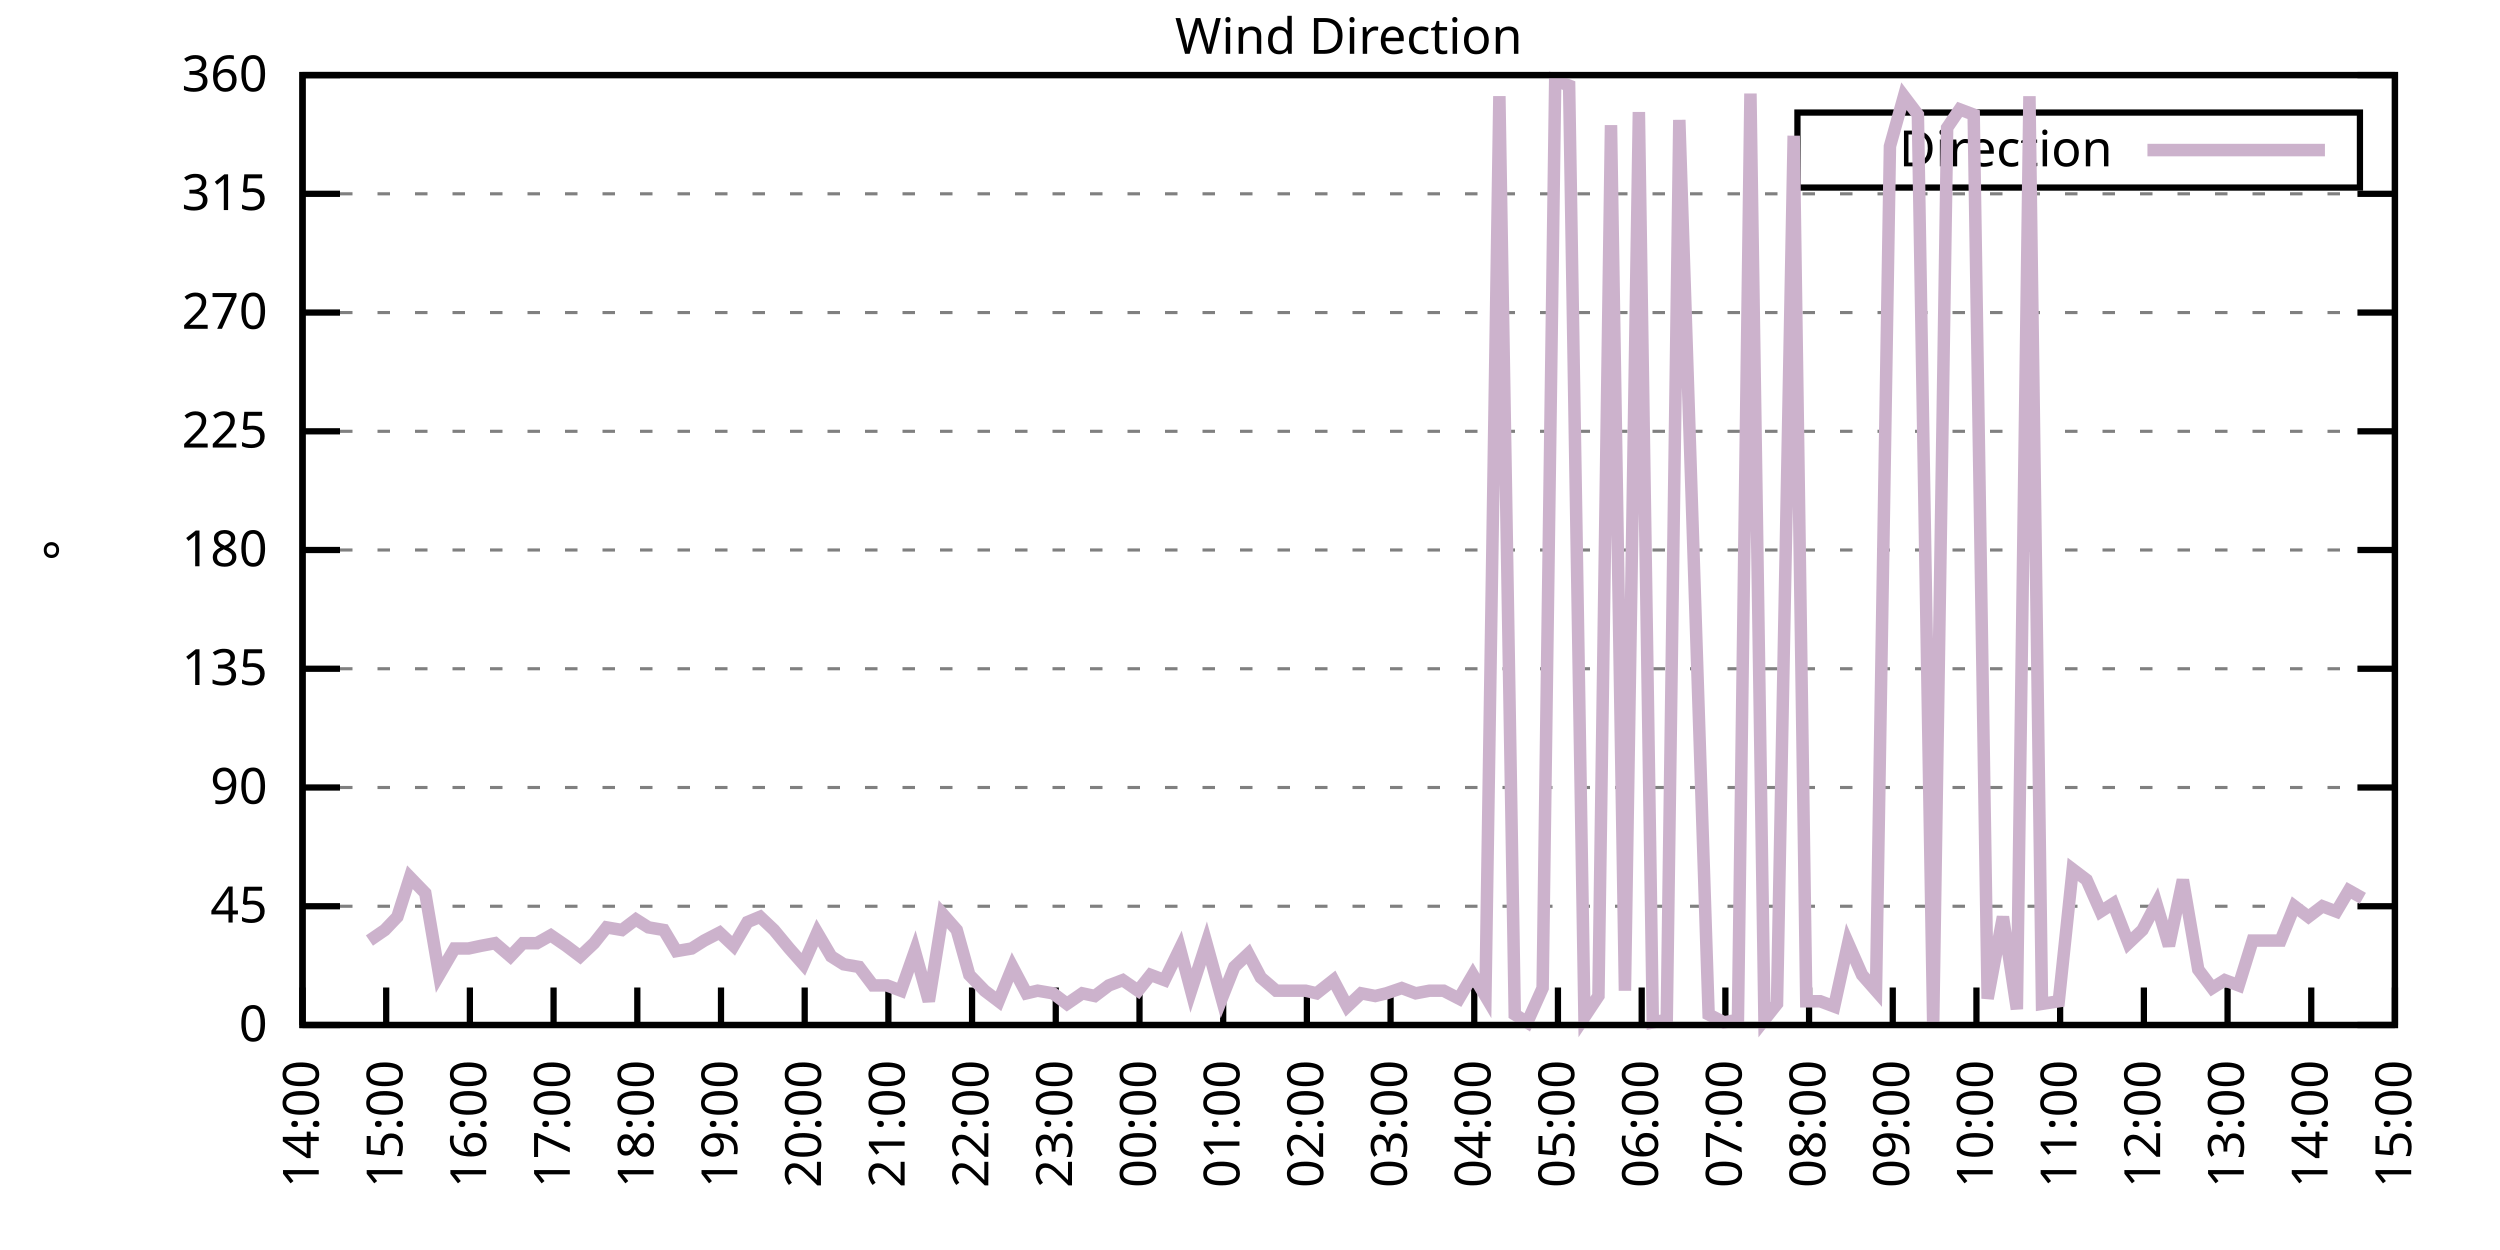
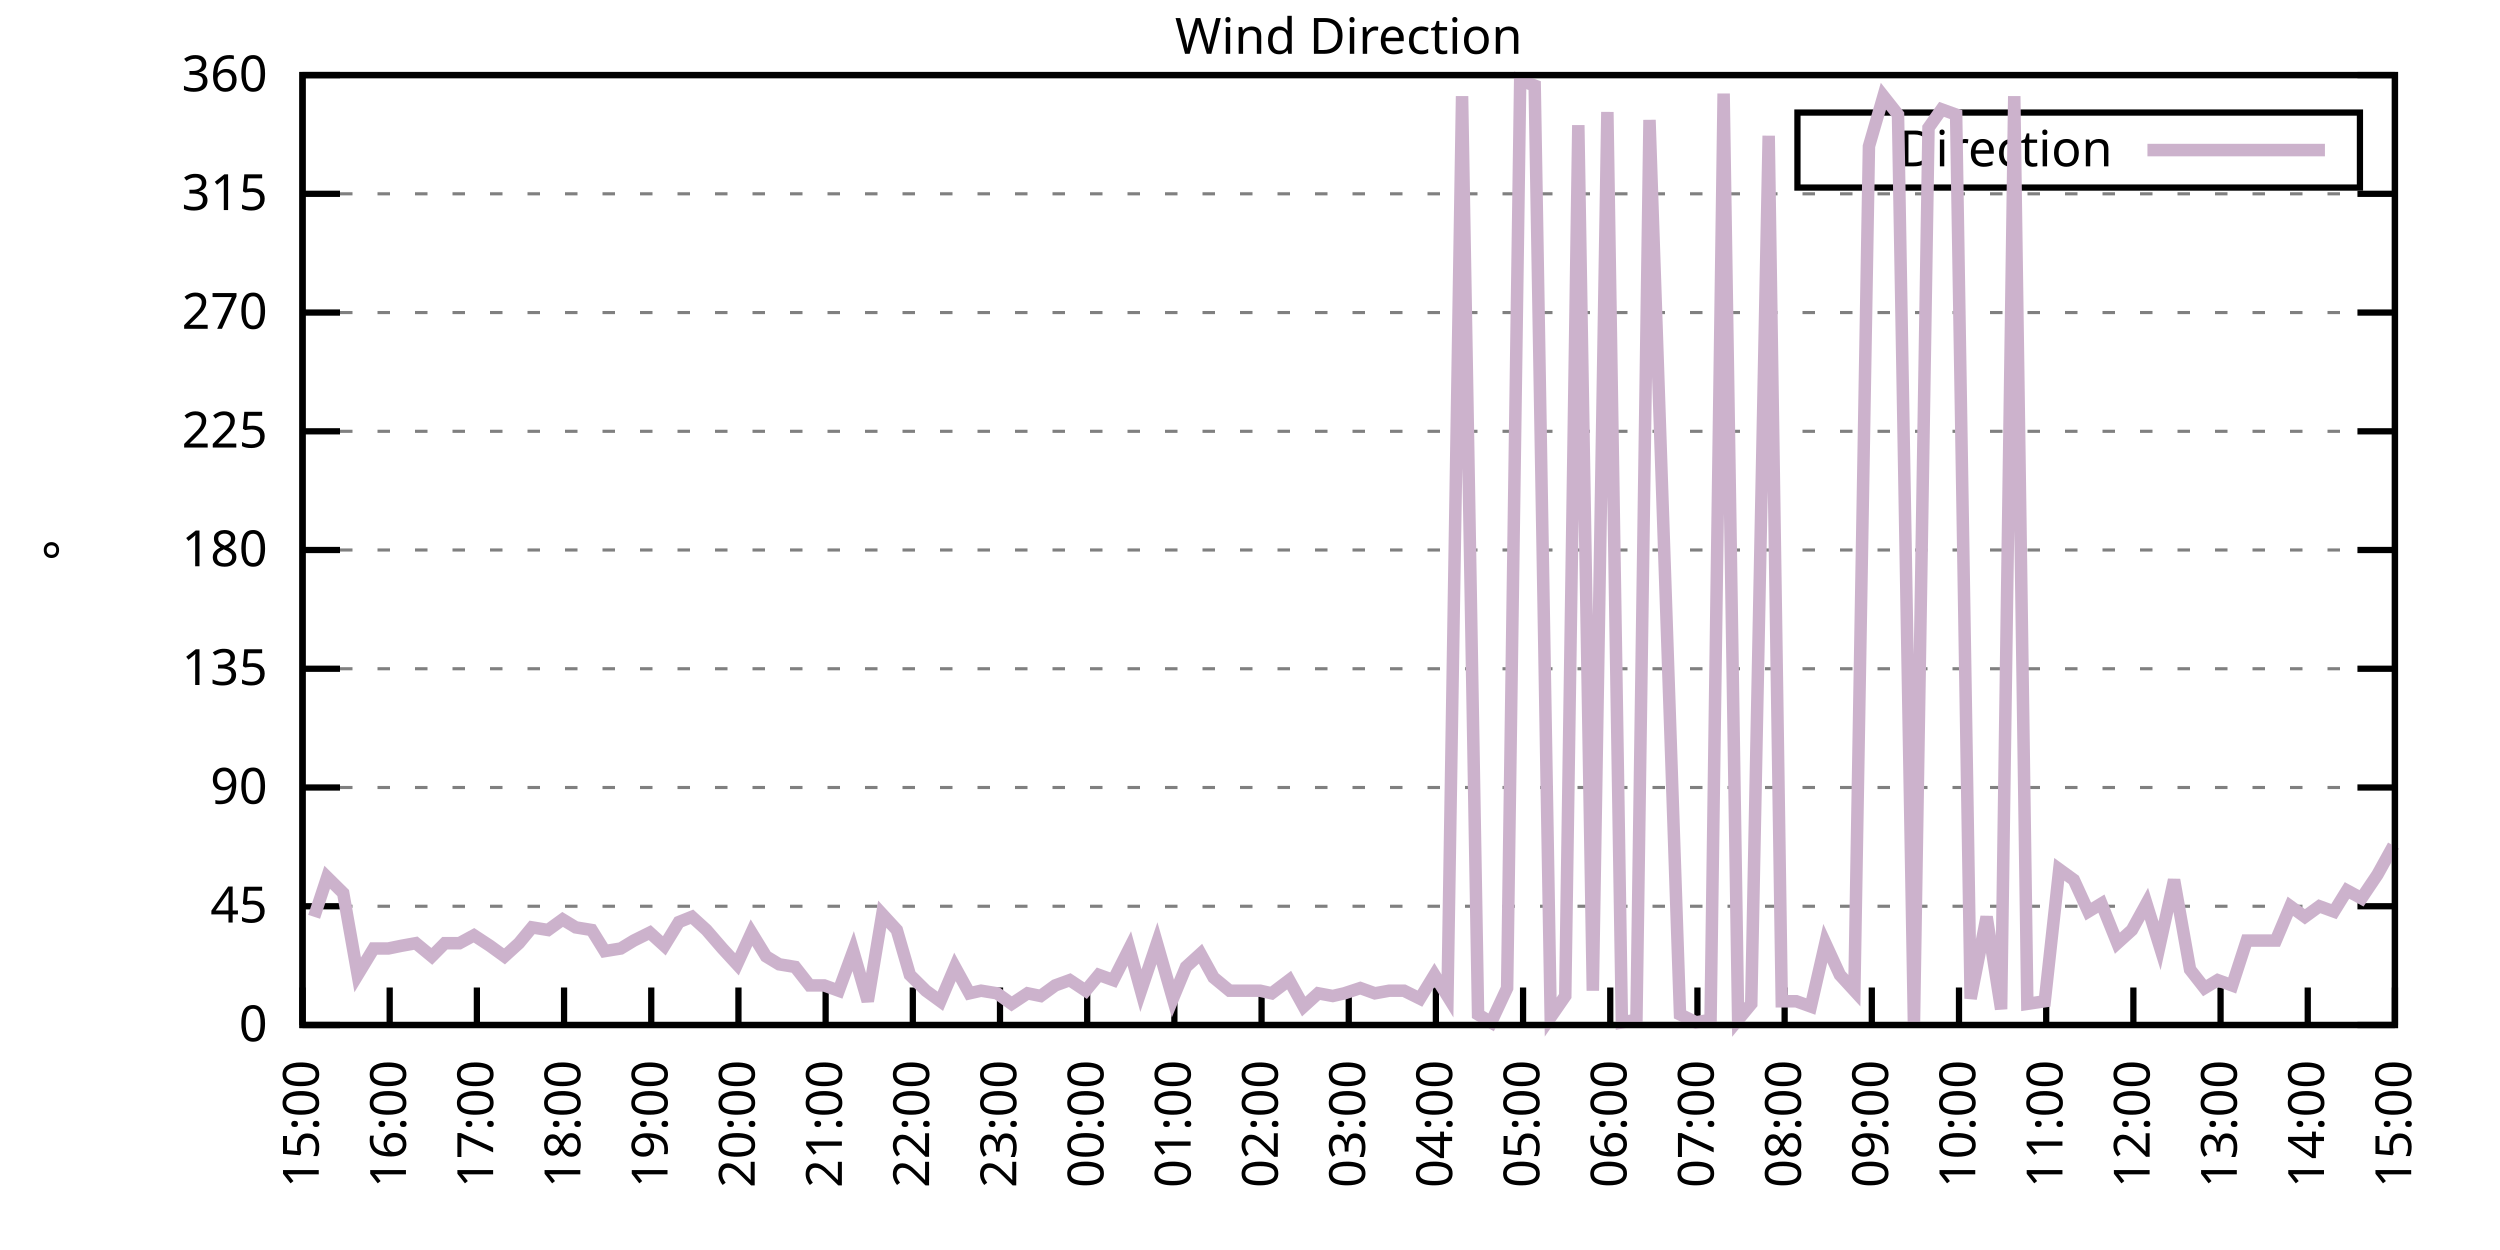
<svg xmlns="http://www.w3.org/2000/svg" xmlns:xlink="http://www.w3.org/1999/xlink" width="400" height="200" viewBox="0 0 400 200">
  <g id="gnuplot_canvas">
    <rect x="0" y="0" width="400" height="200" fill="none" />
    <defs>
      <circle id="gpDot" r="0.5" stroke-width="0.5" stroke="currentColor" />
      <path id="gpPt0" stroke-width="0.333" stroke="currentColor" d="M-1,0 h2 M0,-1 v2" />
      <path id="gpPt1" stroke-width="0.333" stroke="currentColor" d="M-1,-1 L1,1 M1,-1 L-1,1" />
      <path id="gpPt2" stroke-width="0.333" stroke="currentColor" d="M-1,0 L1,0 M0,-1 L0,1 M-1,-1 L1,1 M-1,1 L1,-1" />
      <rect id="gpPt3" stroke-width="0.333" stroke="currentColor" x="-1" y="-1" width="2" height="2" />
      <rect id="gpPt4" stroke-width="0.333" stroke="currentColor" fill="currentColor" x="-1" y="-1" width="2" height="2" />
      <circle id="gpPt5" stroke-width="0.333" stroke="currentColor" cx="0" cy="0" r="1" />
      <use xlink:href="#gpPt5" id="gpPt6" fill="currentColor" stroke="none" />
      <path id="gpPt7" stroke-width="0.333" stroke="currentColor" d="M0,-1.33 L-1.33,0.67 L1.33,0.67 z" />
      <use xlink:href="#gpPt7" id="gpPt8" fill="currentColor" stroke="none" />
      <use xlink:href="#gpPt7" id="gpPt9" stroke="currentColor" transform="rotate(180)" />
      <use xlink:href="#gpPt9" id="gpPt10" fill="currentColor" stroke="none" />
      <use xlink:href="#gpPt3" id="gpPt11" stroke="currentColor" transform="rotate(45)" />
      <use xlink:href="#gpPt11" id="gpPt12" fill="currentColor" stroke="none" />
      <path id="gpPt13" stroke-width="0.333" stroke="currentColor" d="M0,1.330 L1.265,0.411 L0.782,-1.067 L-0.782,-1.076 L-1.265,0.411 z" />
      <use xlink:href="#gpPt13" id="gpPt14" fill="currentColor" stroke="none" />
      <filter id="textbox" filterUnits="objectBoundingBox" x="0" y="0" height="1" width="1">
        <feFlood flood-color="white" flood-opacity="1" result="bgnd" />
        <feComposite in="SourceGraphic" in2="bgnd" operator="atop" />
      </filter>
      <filter id="greybox" filterUnits="objectBoundingBox" x="0" y="0" height="1" width="1">
        <feFlood flood-color="lightgrey" flood-opacity="1" result="grey" />
        <feComposite in="SourceGraphic" in2="grey" operator="atop" />
      </filter>
    </defs>
    <g fill="none" color="white" stroke="currentColor" stroke-width="1.00" stroke-linecap="butt" stroke-linejoin="miter">
</g>
    <g fill="none" color="black" stroke="currentColor" stroke-width="1.00" stroke-linecap="butt" stroke-linejoin="miter">
      <g stroke="none" shape-rendering="crispEdges">
        <polygon fill="rgb(255, 255, 255)" points="48.40,164.00 383.18,164.00 383.18,12.02 48.40,12.02 " />
      </g>
    </g>
    <g fill="none" color="black" stroke="currentColor" stroke-width="1.00" stroke-linecap="butt" stroke-linejoin="miter">
</g>
    <g fill="none" color="black" stroke="black" stroke-width="0.50" stroke-linecap="butt" stroke-linejoin="miter">
</g>
    <g fill="none" color="gray" stroke="currentColor" stroke-width="0.50" stroke-linecap="butt" stroke-linejoin="miter">
      <path stroke="gray" stroke-dasharray="2,4" class="gridline" d="M48.40,164.00 L383.19,164.00  " />
    </g>
    <g fill="none" color="gray" stroke="gray" stroke-width="1.00" stroke-linecap="butt" stroke-linejoin="miter">
</g>
    <g fill="none" color="black" stroke="currentColor" stroke-width="1.00" stroke-linecap="butt" stroke-linejoin="miter">
      <path stroke="black" d="M48.40,164.00 L54.40,164.00 M383.19,164.00 L377.19,164.00  " />
      <g transform="translate(42.80,166.60)" stroke="none" fill="black" font-family="Sans" font-size="8.00" text-anchor="end">
        <text>
          <tspan font-family="Sans"> 0</tspan>
        </text>
      </g>
    </g>
    <g fill="none" color="black" stroke="currentColor" stroke-width="1.00" stroke-linecap="butt" stroke-linejoin="miter">
</g>
    <g fill="none" color="black" stroke="black" stroke-width="0.50" stroke-linecap="butt" stroke-linejoin="miter">
</g>
    <g fill="none" color="gray" stroke="currentColor" stroke-width="0.50" stroke-linecap="butt" stroke-linejoin="miter">
      <path stroke="gray" stroke-dasharray="2,4" class="gridline" d="M48.40,145.00 L383.19,145.00  " />
    </g>
    <g fill="none" color="gray" stroke="gray" stroke-width="1.00" stroke-linecap="butt" stroke-linejoin="miter">
</g>
    <g fill="none" color="black" stroke="currentColor" stroke-width="1.00" stroke-linecap="butt" stroke-linejoin="miter">
      <path stroke="black" d="M48.40,145.00 L54.40,145.00 M383.19,145.00 L377.19,145.00  " />
      <g transform="translate(42.80,147.60)" stroke="none" fill="black" font-family="Sans" font-size="8.00" text-anchor="end">
        <text>
          <tspan font-family="Sans"> 45</tspan>
        </text>
      </g>
    </g>
    <g fill="none" color="black" stroke="currentColor" stroke-width="1.00" stroke-linecap="butt" stroke-linejoin="miter">
</g>
    <g fill="none" color="black" stroke="black" stroke-width="0.50" stroke-linecap="butt" stroke-linejoin="miter">
</g>
    <g fill="none" color="gray" stroke="currentColor" stroke-width="0.50" stroke-linecap="butt" stroke-linejoin="miter">
      <path stroke="gray" stroke-dasharray="2,4" class="gridline" d="M48.40,126.00 L383.19,126.00  " />
    </g>
    <g fill="none" color="gray" stroke="gray" stroke-width="1.00" stroke-linecap="butt" stroke-linejoin="miter">
</g>
    <g fill="none" color="black" stroke="currentColor" stroke-width="1.00" stroke-linecap="butt" stroke-linejoin="miter">
      <path stroke="black" d="M48.40,126.00 L54.40,126.00 M383.19,126.00 L377.19,126.00  " />
      <g transform="translate(42.80,128.60)" stroke="none" fill="black" font-family="Sans" font-size="8.00" text-anchor="end">
        <text>
          <tspan font-family="Sans"> 90</tspan>
        </text>
      </g>
    </g>
    <g fill="none" color="black" stroke="currentColor" stroke-width="1.00" stroke-linecap="butt" stroke-linejoin="miter">
</g>
    <g fill="none" color="black" stroke="black" stroke-width="0.50" stroke-linecap="butt" stroke-linejoin="miter">
</g>
    <g fill="none" color="gray" stroke="currentColor" stroke-width="0.50" stroke-linecap="butt" stroke-linejoin="miter">
      <path stroke="gray" stroke-dasharray="2,4" class="gridline" d="M48.40,107.00 L383.19,107.00  " />
    </g>
    <g fill="none" color="gray" stroke="gray" stroke-width="1.00" stroke-linecap="butt" stroke-linejoin="miter">
</g>
    <g fill="none" color="black" stroke="currentColor" stroke-width="1.00" stroke-linecap="butt" stroke-linejoin="miter">
      <path stroke="black" d="M48.40,107.00 L54.40,107.00 M383.19,107.00 L377.19,107.00  " />
      <g transform="translate(42.80,109.60)" stroke="none" fill="black" font-family="Sans" font-size="8.00" text-anchor="end">
        <text>
          <tspan font-family="Sans"> 135</tspan>
        </text>
      </g>
    </g>
    <g fill="none" color="black" stroke="currentColor" stroke-width="1.00" stroke-linecap="butt" stroke-linejoin="miter">
</g>
    <g fill="none" color="black" stroke="black" stroke-width="0.50" stroke-linecap="butt" stroke-linejoin="miter">
</g>
    <g fill="none" color="gray" stroke="currentColor" stroke-width="0.50" stroke-linecap="butt" stroke-linejoin="miter">
      <path stroke="gray" stroke-dasharray="2,4" class="gridline" d="M48.40,88.00 L383.19,88.00  " />
    </g>
    <g fill="none" color="gray" stroke="gray" stroke-width="1.00" stroke-linecap="butt" stroke-linejoin="miter">
</g>
    <g fill="none" color="black" stroke="currentColor" stroke-width="1.00" stroke-linecap="butt" stroke-linejoin="miter">
      <path stroke="black" d="M48.40,88.00 L54.40,88.00 M383.19,88.00 L377.19,88.00  " />
      <g transform="translate(42.80,90.60)" stroke="none" fill="black" font-family="Sans" font-size="8.00" text-anchor="end">
        <text>
          <tspan font-family="Sans"> 180</tspan>
        </text>
      </g>
    </g>
    <g fill="none" color="black" stroke="currentColor" stroke-width="1.00" stroke-linecap="butt" stroke-linejoin="miter">
</g>
    <g fill="none" color="black" stroke="black" stroke-width="0.50" stroke-linecap="butt" stroke-linejoin="miter">
</g>
    <g fill="none" color="gray" stroke="currentColor" stroke-width="0.50" stroke-linecap="butt" stroke-linejoin="miter">
      <path stroke="gray" stroke-dasharray="2,4" class="gridline" d="M48.40,69.01 L383.19,69.01  " />
    </g>
    <g fill="none" color="gray" stroke="gray" stroke-width="1.00" stroke-linecap="butt" stroke-linejoin="miter">
</g>
    <g fill="none" color="black" stroke="currentColor" stroke-width="1.00" stroke-linecap="butt" stroke-linejoin="miter">
      <path stroke="black" d="M48.40,69.01 L54.40,69.01 M383.19,69.01 L377.19,69.01  " />
      <g transform="translate(42.80,71.61)" stroke="none" fill="black" font-family="Sans" font-size="8.00" text-anchor="end">
        <text>
          <tspan font-family="Sans"> 225</tspan>
        </text>
      </g>
    </g>
    <g fill="none" color="black" stroke="currentColor" stroke-width="1.00" stroke-linecap="butt" stroke-linejoin="miter">
</g>
    <g fill="none" color="black" stroke="black" stroke-width="0.50" stroke-linecap="butt" stroke-linejoin="miter">
</g>
    <g fill="none" color="gray" stroke="currentColor" stroke-width="0.50" stroke-linecap="butt" stroke-linejoin="miter">
      <path stroke="gray" stroke-dasharray="2,4" class="gridline" d="M48.40,50.01 L383.19,50.01  " />
    </g>
    <g fill="none" color="gray" stroke="gray" stroke-width="1.00" stroke-linecap="butt" stroke-linejoin="miter">
</g>
    <g fill="none" color="black" stroke="currentColor" stroke-width="1.00" stroke-linecap="butt" stroke-linejoin="miter">
      <path stroke="black" d="M48.40,50.01 L54.40,50.01 M383.19,50.01 L377.19,50.01  " />
      <g transform="translate(42.80,52.61)" stroke="none" fill="black" font-family="Sans" font-size="8.00" text-anchor="end">
        <text>
          <tspan font-family="Sans"> 270</tspan>
        </text>
      </g>
    </g>
    <g fill="none" color="black" stroke="currentColor" stroke-width="1.00" stroke-linecap="butt" stroke-linejoin="miter">
</g>
    <g fill="none" color="black" stroke="black" stroke-width="0.50" stroke-linecap="butt" stroke-linejoin="miter">
</g>
    <g fill="none" color="gray" stroke="currentColor" stroke-width="0.50" stroke-linecap="butt" stroke-linejoin="miter">
      <path stroke="gray" stroke-dasharray="2,4" class="gridline" d="M48.40,31.01 L383.19,31.01  " />
    </g>
    <g fill="none" color="gray" stroke="gray" stroke-width="1.00" stroke-linecap="butt" stroke-linejoin="miter">
</g>
    <g fill="none" color="black" stroke="currentColor" stroke-width="1.00" stroke-linecap="butt" stroke-linejoin="miter">
      <path stroke="black" d="M48.40,31.01 L54.40,31.01 M383.19,31.01 L377.19,31.01  " />
      <g transform="translate(42.80,33.61)" stroke="none" fill="black" font-family="Sans" font-size="8.00" text-anchor="end">
        <text>
          <tspan font-family="Sans"> 315</tspan>
        </text>
      </g>
    </g>
    <g fill="none" color="black" stroke="currentColor" stroke-width="1.00" stroke-linecap="butt" stroke-linejoin="miter">
</g>
    <g fill="none" color="black" stroke="black" stroke-width="0.50" stroke-linecap="butt" stroke-linejoin="miter">
</g>
    <g fill="none" color="gray" stroke="currentColor" stroke-width="0.50" stroke-linecap="butt" stroke-linejoin="miter">
      <path stroke="gray" stroke-dasharray="2,4" class="gridline" d="M48.40,12.01 L383.19,12.01  " />
    </g>
    <g fill="none" color="gray" stroke="gray" stroke-width="1.00" stroke-linecap="butt" stroke-linejoin="miter">
</g>
    <g fill="none" color="black" stroke="currentColor" stroke-width="1.00" stroke-linecap="butt" stroke-linejoin="miter">
      <path stroke="black" d="M48.40,12.01 L54.40,12.01 M383.19,12.01 L377.19,12.01  " />
      <g transform="translate(42.80,14.61)" stroke="none" fill="black" font-family="Sans" font-size="8.00" text-anchor="end">
        <text>
          <tspan font-family="Sans"> 360</tspan>
        </text>
      </g>
    </g>
    <g fill="none" color="black" stroke="currentColor" stroke-width="1.00" stroke-linecap="butt" stroke-linejoin="miter">
      <path stroke="black" d="M48.40,164.00 L48.40,158.00  " />
      <g transform="translate(51.00,169.60) rotate(270.00)" stroke="none" fill="black" font-family="Sans" font-size="8.00" text-anchor="end">
        <text>
-           <tspan font-family="Sans">14:00</tspan>
-         </text>
-       </g>
-     </g>
-     <g fill="none" color="black" stroke="currentColor" stroke-width="1.00" stroke-linecap="butt" stroke-linejoin="miter">
-       <path stroke="black" d="M61.79,164.00 L61.79,158.00  " />
-       <g transform="translate(64.39,169.60) rotate(270.00)" stroke="none" fill="black" font-family="Sans" font-size="8.00" text-anchor="end">
-         <text>
          <tspan font-family="Sans">15:00</tspan>
        </text>
      </g>
    </g>
    <g fill="none" color="black" stroke="currentColor" stroke-width="1.00" stroke-linecap="butt" stroke-linejoin="miter">
-       <path stroke="black" d="M75.18,164.00 L75.18,158.00  " />
-       <g transform="translate(77.78,169.60) rotate(270.00)" stroke="none" fill="black" font-family="Sans" font-size="8.00" text-anchor="end">
+       <path stroke="black" d="M62.35,164.00 L62.35,158.00  " />
+       <g transform="translate(64.95,169.60) rotate(270.00)" stroke="none" fill="black" font-family="Sans" font-size="8.00" text-anchor="end">
        <text>
          <tspan font-family="Sans">16:00</tspan>
        </text>
      </g>
    </g>
    <g fill="none" color="black" stroke="currentColor" stroke-width="1.00" stroke-linecap="butt" stroke-linejoin="miter">
-       <path stroke="black" d="M88.57,164.00 L88.57,158.00  " />
-       <g transform="translate(91.17,169.60) rotate(270.00)" stroke="none" fill="black" font-family="Sans" font-size="8.00" text-anchor="end">
+       <path stroke="black" d="M76.30,164.00 L76.30,158.00  " />
+       <g transform="translate(78.90,169.60) rotate(270.00)" stroke="none" fill="black" font-family="Sans" font-size="8.00" text-anchor="end">
        <text>
          <tspan font-family="Sans">17:00</tspan>
        </text>
      </g>
    </g>
    <g fill="none" color="black" stroke="currentColor" stroke-width="1.00" stroke-linecap="butt" stroke-linejoin="miter">
-       <path stroke="black" d="M101.97,164.00 L101.97,158.00  " />
-       <g transform="translate(104.57,169.60) rotate(270.00)" stroke="none" fill="black" font-family="Sans" font-size="8.00" text-anchor="end">
+       <path stroke="black" d="M90.25,164.00 L90.25,158.00  " />
+       <g transform="translate(92.85,169.60) rotate(270.00)" stroke="none" fill="black" font-family="Sans" font-size="8.00" text-anchor="end">
        <text>
          <tspan font-family="Sans">18:00</tspan>
        </text>
      </g>
    </g>
    <g fill="none" color="black" stroke="currentColor" stroke-width="1.00" stroke-linecap="butt" stroke-linejoin="miter">
-       <path stroke="black" d="M115.36,164.00 L115.36,158.00  " />
-       <g transform="translate(117.96,169.60) rotate(270.00)" stroke="none" fill="black" font-family="Sans" font-size="8.00" text-anchor="end">
+       <path stroke="black" d="M104.20,164.00 L104.20,158.00  " />
+       <g transform="translate(106.80,169.60) rotate(270.00)" stroke="none" fill="black" font-family="Sans" font-size="8.00" text-anchor="end">
        <text>
          <tspan font-family="Sans">19:00</tspan>
        </text>
      </g>
    </g>
    <g fill="none" color="black" stroke="currentColor" stroke-width="1.00" stroke-linecap="butt" stroke-linejoin="miter">
-       <path stroke="black" d="M128.75,164.00 L128.75,158.00  " />
-       <g transform="translate(131.35,169.60) rotate(270.00)" stroke="none" fill="black" font-family="Sans" font-size="8.00" text-anchor="end">
+       <path stroke="black" d="M118.15,164.00 L118.15,158.00  " />
+       <g transform="translate(120.75,169.60) rotate(270.00)" stroke="none" fill="black" font-family="Sans" font-size="8.00" text-anchor="end">
        <text>
          <tspan font-family="Sans">20:00</tspan>
        </text>
      </g>
    </g>
    <g fill="none" color="black" stroke="currentColor" stroke-width="1.00" stroke-linecap="butt" stroke-linejoin="miter">
-       <path stroke="black" d="M142.14,164.00 L142.14,158.00  " />
-       <g transform="translate(144.74,169.60) rotate(270.00)" stroke="none" fill="black" font-family="Sans" font-size="8.00" text-anchor="end">
+       <path stroke="black" d="M132.10,164.00 L132.10,158.00  " />
+       <g transform="translate(134.70,169.60) rotate(270.00)" stroke="none" fill="black" font-family="Sans" font-size="8.00" text-anchor="end">
        <text>
          <tspan font-family="Sans">21:00</tspan>
        </text>
      </g>
    </g>
    <g fill="none" color="black" stroke="currentColor" stroke-width="1.00" stroke-linecap="butt" stroke-linejoin="miter">
-       <path stroke="black" d="M155.53,164.00 L155.53,158.00  " />
-       <g transform="translate(158.13,169.60) rotate(270.00)" stroke="none" fill="black" font-family="Sans" font-size="8.00" text-anchor="end">
+       <path stroke="black" d="M146.05,164.00 L146.05,158.00  " />
+       <g transform="translate(148.65,169.60) rotate(270.00)" stroke="none" fill="black" font-family="Sans" font-size="8.00" text-anchor="end">
        <text>
          <tspan font-family="Sans">22:00</tspan>
        </text>
      </g>
    </g>
    <g fill="none" color="black" stroke="currentColor" stroke-width="1.00" stroke-linecap="butt" stroke-linejoin="miter">
-       <path stroke="black" d="M168.92,164.00 L168.92,158.00  " />
-       <g transform="translate(171.52,169.60) rotate(270.00)" stroke="none" fill="black" font-family="Sans" font-size="8.00" text-anchor="end">
+       <path stroke="black" d="M160.00,164.00 L160.00,158.00  " />
+       <g transform="translate(162.60,169.60) rotate(270.00)" stroke="none" fill="black" font-family="Sans" font-size="8.00" text-anchor="end">
        <text>
          <tspan font-family="Sans">23:00</tspan>
        </text>
      </g>
    </g>
    <g fill="none" color="black" stroke="currentColor" stroke-width="1.00" stroke-linecap="butt" stroke-linejoin="miter">
-       <path stroke="black" d="M182.32,164.00 L182.32,158.00  " />
-       <g transform="translate(184.92,169.60) rotate(270.00)" stroke="none" fill="black" font-family="Sans" font-size="8.00" text-anchor="end">
+       <path stroke="black" d="M173.95,164.00 L173.95,158.00  " />
+       <g transform="translate(176.55,169.60) rotate(270.00)" stroke="none" fill="black" font-family="Sans" font-size="8.00" text-anchor="end">
        <text>
          <tspan font-family="Sans">00:00</tspan>
        </text>
      </g>
    </g>
    <g fill="none" color="black" stroke="currentColor" stroke-width="1.00" stroke-linecap="butt" stroke-linejoin="miter">
-       <path stroke="black" d="M195.71,164.00 L195.71,158.00  " />
-       <g transform="translate(198.31,169.60) rotate(270.00)" stroke="none" fill="black" font-family="Sans" font-size="8.00" text-anchor="end">
+       <path stroke="black" d="M187.90,164.00 L187.90,158.00  " />
+       <g transform="translate(190.50,169.60) rotate(270.00)" stroke="none" fill="black" font-family="Sans" font-size="8.00" text-anchor="end">
        <text>
          <tspan font-family="Sans">01:00</tspan>
        </text>
      </g>
    </g>
    <g fill="none" color="black" stroke="currentColor" stroke-width="1.00" stroke-linecap="butt" stroke-linejoin="miter">
-       <path stroke="black" d="M209.10,164.00 L209.10,158.00  " />
-       <g transform="translate(211.70,169.60) rotate(270.00)" stroke="none" fill="black" font-family="Sans" font-size="8.00" text-anchor="end">
+       <path stroke="black" d="M201.85,164.00 L201.85,158.00  " />
+       <g transform="translate(204.45,169.60) rotate(270.00)" stroke="none" fill="black" font-family="Sans" font-size="8.00" text-anchor="end">
        <text>
          <tspan font-family="Sans">02:00</tspan>
        </text>
      </g>
    </g>
    <g fill="none" color="black" stroke="currentColor" stroke-width="1.00" stroke-linecap="butt" stroke-linejoin="miter">
-       <path stroke="black" d="M222.49,164.00 L222.49,158.00  " />
-       <g transform="translate(225.09,169.60) rotate(270.00)" stroke="none" fill="black" font-family="Sans" font-size="8.00" text-anchor="end">
+       <path stroke="black" d="M215.80,164.00 L215.80,158.00  " />
+       <g transform="translate(218.40,169.60) rotate(270.00)" stroke="none" fill="black" font-family="Sans" font-size="8.00" text-anchor="end">
        <text>
          <tspan font-family="Sans">03:00</tspan>
        </text>
      </g>
    </g>
    <g fill="none" color="black" stroke="currentColor" stroke-width="1.00" stroke-linecap="butt" stroke-linejoin="miter">
-       <path stroke="black" d="M235.88,164.00 L235.88,158.00  " />
-       <g transform="translate(238.48,169.60) rotate(270.00)" stroke="none" fill="black" font-family="Sans" font-size="8.00" text-anchor="end">
+       <path stroke="black" d="M229.74,164.00 L229.74,158.00  " />
+       <g transform="translate(232.34,169.60) rotate(270.00)" stroke="none" fill="black" font-family="Sans" font-size="8.00" text-anchor="end">
        <text>
          <tspan font-family="Sans">04:00</tspan>
        </text>
      </g>
    </g>
    <g fill="none" color="black" stroke="currentColor" stroke-width="1.00" stroke-linecap="butt" stroke-linejoin="miter">
-       <path stroke="black" d="M249.27,164.00 L249.27,158.00  " />
-       <g transform="translate(251.87,169.60) rotate(270.00)" stroke="none" fill="black" font-family="Sans" font-size="8.00" text-anchor="end">
+       <path stroke="black" d="M243.69,164.00 L243.69,158.00  " />
+       <g transform="translate(246.29,169.60) rotate(270.00)" stroke="none" fill="black" font-family="Sans" font-size="8.00" text-anchor="end">
        <text>
          <tspan font-family="Sans">05:00</tspan>
        </text>
      </g>
    </g>
    <g fill="none" color="black" stroke="currentColor" stroke-width="1.00" stroke-linecap="butt" stroke-linejoin="miter">
-       <path stroke="black" d="M262.67,164.00 L262.67,158.00  " />
-       <g transform="translate(265.27,169.60) rotate(270.00)" stroke="none" fill="black" font-family="Sans" font-size="8.00" text-anchor="end">
+       <path stroke="black" d="M257.64,164.00 L257.64,158.00  " />
+       <g transform="translate(260.24,169.60) rotate(270.00)" stroke="none" fill="black" font-family="Sans" font-size="8.00" text-anchor="end">
        <text>
          <tspan font-family="Sans">06:00</tspan>
        </text>
      </g>
    </g>
    <g fill="none" color="black" stroke="currentColor" stroke-width="1.00" stroke-linecap="butt" stroke-linejoin="miter">
-       <path stroke="black" d="M276.06,164.00 L276.06,158.00  " />
-       <g transform="translate(278.66,169.60) rotate(270.00)" stroke="none" fill="black" font-family="Sans" font-size="8.00" text-anchor="end">
+       <path stroke="black" d="M271.59,164.00 L271.59,158.00  " />
+       <g transform="translate(274.19,169.60) rotate(270.00)" stroke="none" fill="black" font-family="Sans" font-size="8.00" text-anchor="end">
        <text>
          <tspan font-family="Sans">07:00</tspan>
        </text>
      </g>
    </g>
    <g fill="none" color="black" stroke="currentColor" stroke-width="1.00" stroke-linecap="butt" stroke-linejoin="miter">
-       <path stroke="black" d="M289.45,164.00 L289.45,158.00  " />
-       <g transform="translate(292.05,169.60) rotate(270.00)" stroke="none" fill="black" font-family="Sans" font-size="8.00" text-anchor="end">
+       <path stroke="black" d="M285.54,164.00 L285.54,158.00  " />
+       <g transform="translate(288.14,169.60) rotate(270.00)" stroke="none" fill="black" font-family="Sans" font-size="8.00" text-anchor="end">
        <text>
          <tspan font-family="Sans">08:00</tspan>
        </text>
      </g>
    </g>
    <g fill="none" color="black" stroke="currentColor" stroke-width="1.00" stroke-linecap="butt" stroke-linejoin="miter">
-       <path stroke="black" d="M302.84,164.00 L302.84,158.00  " />
-       <g transform="translate(305.44,169.60) rotate(270.00)" stroke="none" fill="black" font-family="Sans" font-size="8.00" text-anchor="end">
+       <path stroke="black" d="M299.49,164.00 L299.49,158.00  " />
+       <g transform="translate(302.09,169.60) rotate(270.00)" stroke="none" fill="black" font-family="Sans" font-size="8.00" text-anchor="end">
        <text>
          <tspan font-family="Sans">09:00</tspan>
        </text>
      </g>
    </g>
    <g fill="none" color="black" stroke="currentColor" stroke-width="1.00" stroke-linecap="butt" stroke-linejoin="miter">
-       <path stroke="black" d="M316.23,164.00 L316.23,158.00  " />
-       <g transform="translate(318.83,169.60) rotate(270.00)" stroke="none" fill="black" font-family="Sans" font-size="8.00" text-anchor="end">
+       <path stroke="black" d="M313.44,164.00 L313.44,158.00  " />
+       <g transform="translate(316.04,169.60) rotate(270.00)" stroke="none" fill="black" font-family="Sans" font-size="8.00" text-anchor="end">
        <text>
          <tspan font-family="Sans">10:00</tspan>
        </text>
      </g>
    </g>
    <g fill="none" color="black" stroke="currentColor" stroke-width="1.00" stroke-linecap="butt" stroke-linejoin="miter">
-       <path stroke="black" d="M329.62,164.00 L329.62,158.00  " />
-       <g transform="translate(332.22,169.60) rotate(270.00)" stroke="none" fill="black" font-family="Sans" font-size="8.00" text-anchor="end">
+       <path stroke="black" d="M327.39,164.00 L327.39,158.00  " />
+       <g transform="translate(329.99,169.60) rotate(270.00)" stroke="none" fill="black" font-family="Sans" font-size="8.00" text-anchor="end">
        <text>
          <tspan font-family="Sans">11:00</tspan>
        </text>
      </g>
    </g>
    <g fill="none" color="black" stroke="currentColor" stroke-width="1.00" stroke-linecap="butt" stroke-linejoin="miter">
-       <path stroke="black" d="M343.02,164.00 L343.02,158.00  " />
-       <g transform="translate(345.62,169.60) rotate(270.00)" stroke="none" fill="black" font-family="Sans" font-size="8.00" text-anchor="end">
+       <path stroke="black" d="M341.34,164.00 L341.34,158.00  " />
+       <g transform="translate(343.94,169.60) rotate(270.00)" stroke="none" fill="black" font-family="Sans" font-size="8.00" text-anchor="end">
        <text>
          <tspan font-family="Sans">12:00</tspan>
        </text>
      </g>
    </g>
    <g fill="none" color="black" stroke="currentColor" stroke-width="1.00" stroke-linecap="butt" stroke-linejoin="miter">
-       <path stroke="black" d="M356.41,164.00 L356.41,158.00  " />
-       <g transform="translate(359.01,169.60) rotate(270.00)" stroke="none" fill="black" font-family="Sans" font-size="8.00" text-anchor="end">
+       <path stroke="black" d="M355.29,164.00 L355.29,158.00  " />
+       <g transform="translate(357.89,169.60) rotate(270.00)" stroke="none" fill="black" font-family="Sans" font-size="8.00" text-anchor="end">
        <text>
          <tspan font-family="Sans">13:00</tspan>
        </text>
      </g>
    </g>
    <g fill="none" color="black" stroke="currentColor" stroke-width="1.00" stroke-linecap="butt" stroke-linejoin="miter">
-       <path stroke="black" d="M369.80,164.00 L369.80,158.00  " />
-       <g transform="translate(372.40,169.60) rotate(270.00)" stroke="none" fill="black" font-family="Sans" font-size="8.00" text-anchor="end">
+       <path stroke="black" d="M369.24,164.00 L369.24,158.00  " />
+       <g transform="translate(371.84,169.60) rotate(270.00)" stroke="none" fill="black" font-family="Sans" font-size="8.00" text-anchor="end">
        <text>
          <tspan font-family="Sans">14:00</tspan>
        </text>
      </g>
    </g>
    <g fill="none" color="black" stroke="currentColor" stroke-width="1.00" stroke-linecap="butt" stroke-linejoin="miter">
      <path stroke="black" d="M383.19,164.00 L383.19,158.00  " />
      <g transform="translate(385.79,169.60) rotate(270.00)" stroke="none" fill="black" font-family="Sans" font-size="8.00" text-anchor="end">
        <text>
          <tspan font-family="Sans">15:00</tspan>
        </text>
      </g>
    </g>
    <g fill="none" color="black" stroke="currentColor" stroke-width="1.00" stroke-linecap="butt" stroke-linejoin="miter">
</g>
    <g fill="none" color="black" stroke="currentColor" stroke-width="1.00" stroke-linecap="butt" stroke-linejoin="miter">
      <path stroke="black" d="M48.40,12.01 L48.40,164.00 L383.19,164.00 L383.19,12.01 L48.40,12.01 Z  " />
    </g>
    <g fill="none" color="black" stroke="currentColor" stroke-width="1.00" stroke-linecap="butt" stroke-linejoin="miter">
</g>
    <g fill="none" color="black" stroke="currentColor" stroke-width="1.00" stroke-linecap="butt" stroke-linejoin="miter">
      <path stroke="black" d="M287.59,30.01 L287.59,18.01 L377.59,18.01 L377.59,30.01 L287.59,30.01 Z  " />
    </g>
    <g id="Wind_direction_plot_1">
      <g fill="none" color="white" stroke="black" stroke-width="2.00" stroke-linecap="butt" stroke-linejoin="miter">
</g>
      <g fill="none" color="black" stroke="currentColor" stroke-width="2.00" stroke-linecap="butt" stroke-linejoin="miter">
        <g transform="translate(337.99,26.61)" stroke="none" fill="black" font-family="Sans" font-size="8.00" text-anchor="end">
          <text>
            <tspan font-family="Sans">Direction</tspan>
          </text>
        </g>
      </g>
      <g fill="none" color="black" stroke="currentColor" stroke-width="2.00" stroke-linecap="butt" stroke-linejoin="miter">
-         <path stroke="rgb(204, 178, 204)" d="M343.59,24.01 L371.99,24.01 M59.11,150.49 L61.57,148.80 L63.58,146.69 L65.59,140.36 L68.04,142.89 L70.27,155.98   L72.73,151.76 L74.96,151.76 L76.97,151.33 L79.20,150.91 L81.66,153.02 L83.66,150.91 L85.90,150.91 L88.13,149.65   L90.58,151.33 L92.82,153.02 L95.05,150.91 L97.06,148.38 L99.51,148.80 L101.74,147.11 L103.75,148.38 L106.21,148.80   L108.22,152.18 L110.67,151.76 L112.68,150.49 L115.13,149.22 L117.37,151.33 L119.60,147.53 L121.61,146.69 L123.84,148.80   L126.29,151.76 L128.53,154.29 L130.76,149.22 L132.99,153.02 L135.00,154.29 L137.45,154.71 L139.69,157.67 L141.92,157.67   L144.15,158.51 L146.38,152.18 L148.61,160.20 L150.85,146.27 L153.08,148.80 L155.09,155.98 L157.54,158.51 L159.77,160.20   L162.01,154.71 L164.24,158.93 L166.02,158.51 L168.48,158.93 L170.71,160.62 L173.17,158.93 L175.17,159.36 L177.41,157.67   L179.64,156.82 L182.09,158.51 L184.10,155.98 L186.33,156.82 L188.79,151.76 L190.57,158.51 L193.03,150.91 L195.48,159.78   L197.49,154.71 L199.73,152.60 L201.73,156.40 L204.19,158.51 L206.64,158.51 L208.88,158.51 L210.66,158.93 L213.34,156.82   L215.57,161.04 L217.80,158.93 L220.04,159.36 L221.82,158.93 L224.28,158.09 L226.51,158.93 L228.74,158.51 L230.97,158.51   L233.43,159.78 L235.66,155.98 L237.67,159.36 L239.90,15.39 L242.36,162.31 L244.36,163.58 L246.82,158.09 L248.83,12.85   L251.06,13.70 L253.51,162.73 L255.75,159.36 L257.76,20.03 L259.99,158.51 L262.22,17.92 L264.45,163.58 L266.68,163.16   L268.69,19.19 L273.38,162.31 L275.83,163.58 L278.07,163.16 L280.07,14.97 L282.31,163.16 L284.32,160.62 L286.99,21.72   L289.00,160.20 L291.23,160.20 L293.47,161.04 L295.70,150.91 L297.93,155.98 L300.16,158.51 L302.39,23.41 L304.63,15.39   L306.86,18.34 L309.31,164.00 L311.54,20.45 L313.55,17.50 L315.79,18.34 L318.02,159.78 L320.47,146.69 L322.70,161.47   L324.71,15.39 L326.72,160.62 L329.40,160.20 L331.63,139.09 L333.86,140.78 L336.10,145.85 L338.10,144.58 L340.56,150.91   L342.79,148.80 L345.02,144.58 L347.03,151.33 L349.26,140.78 L351.72,155.13 L353.95,158.09 L355.96,156.82 L358.19,157.67   L360.42,150.49 L362.88,150.49 L364.89,150.49 L367.12,145.00 L369.35,146.69 L371.58,145.00 L373.82,145.85 L375.82,142.47   L378.06,143.73  " />
+         <path stroke="rgb(204, 178, 204)" d="M343.59,24.01 L371.99,24.01 M50.26,146.69 L52.35,140.36 L54.91,142.89 L57.23,155.98 L59.79,151.76 L62.12,151.76   L64.21,151.33 L66.53,150.91 L69.09,153.02 L71.18,150.91 L73.51,150.91 L75.83,149.65 L78.39,151.33 L80.72,153.02   L83.04,150.91 L85.13,148.38 L87.69,148.80 L90.02,147.11 L92.11,148.38 L94.67,148.80 L96.76,152.18 L99.32,151.76   L101.41,150.49 L103.97,149.22 L106.29,151.33 L108.62,147.53 L110.71,146.69 L113.03,148.80 L115.59,151.76 L117.92,154.29   L120.24,149.22 L122.57,153.02 L124.66,154.29 L127.22,154.71 L129.54,157.67 L131.87,157.67 L134.19,158.51 L136.51,152.18   L138.84,160.20 L141.16,146.27 L143.49,148.80 L145.58,155.98 L148.14,158.51 L150.46,160.20 L152.79,154.71 L155.11,158.93   L156.97,158.51 L159.53,158.93 L161.86,160.62 L164.41,158.93 L166.51,159.36 L168.83,157.67 L171.16,156.82 L173.71,158.51   L175.81,155.98 L178.13,156.82 L180.69,151.76 L182.55,158.51 L185.11,150.91 L187.66,159.78 L189.76,154.71 L192.08,152.60   L194.17,156.40 L196.73,158.51 L199.29,158.51 L201.61,158.51 L203.47,158.93 L206.26,156.82 L208.59,161.04 L210.91,158.93   L213.24,159.36 L215.10,158.93 L217.65,158.09 L219.98,158.93 L222.30,158.51 L224.63,158.51 L227.19,159.78 L229.51,155.98   L231.60,159.36 L233.93,15.39 L236.49,162.31 L238.58,163.58 L241.14,158.09 L243.23,12.85 L245.55,13.70 L248.11,162.73   L250.44,159.36 L252.53,20.03 L254.85,158.51 L257.18,17.92 L259.50,163.58 L261.83,163.16 L263.92,19.19 L268.80,162.31   L271.36,163.58 L273.69,163.16 L275.78,14.97 L278.10,163.16 L280.20,160.62 L282.99,21.72 L285.08,160.20 L287.40,160.20   L289.73,161.04 L292.05,150.91 L294.38,155.98 L296.70,158.51 L299.03,23.41 L301.35,15.39 L303.68,18.34 L306.23,164.00   L308.56,20.45 L310.65,17.50 L312.98,18.34 L315.30,159.78 L317.86,146.69 L320.18,161.47 L322.28,15.39 L324.37,160.62   L327.16,160.20 L329.48,139.09 L331.81,140.78 L334.13,145.85 L336.23,144.58 L338.78,150.91 L341.11,148.80 L343.43,144.58   L345.53,151.33 L347.85,140.78 L350.41,155.13 L352.73,158.09 L354.83,156.82 L357.15,157.67 L359.48,150.49 L362.03,150.49   L364.13,150.49 L366.45,145.00 L368.78,146.69 L371.10,145.00 L373.43,145.85 L375.52,142.47 L377.84,143.73 L380.40,139.93   L382.96,135.29  " />
      </g>
    </g>
    <g fill="none" color="black" stroke="currentColor" stroke-width="2.00" stroke-linecap="butt" stroke-linejoin="miter">
</g>
    <g fill="none" color="black" stroke="black" stroke-width="1.00" stroke-linecap="butt" stroke-linejoin="miter">
</g>
    <g fill="none" color="black" stroke="currentColor" stroke-width="1.00" stroke-linecap="butt" stroke-linejoin="miter">
      <path stroke="black" d="M48.40,12.01 L48.40,164.00 L383.19,164.00 L383.19,12.01 L48.40,12.01 Z  " />
      <g transform="translate(12.80,88.01) rotate(270.00)" stroke="none" fill="black" font-family="Sans" font-size="8.00" text-anchor="middle">
        <text>
          <tspan font-family="Sans">°</tspan>
        </text>
      </g>
    </g>
    <g fill="none" color="black" stroke="currentColor" stroke-width="1.00" stroke-linecap="butt" stroke-linejoin="miter">
</g>
    <g fill="none" color="black" stroke="currentColor" stroke-width="1.00" stroke-linecap="butt" stroke-linejoin="miter">
      <g transform="translate(215.79,8.61)" stroke="none" fill="black" font-family="Sans" font-size="8.00" text-anchor="middle">
        <text>
          <tspan font-family="Sans">Wind Direction</tspan>
        </text>
      </g>
    </g>
    <g fill="none" color="black" stroke="currentColor" stroke-width="1.00" stroke-linecap="butt" stroke-linejoin="miter">
</g>
  </g>
</svg>
